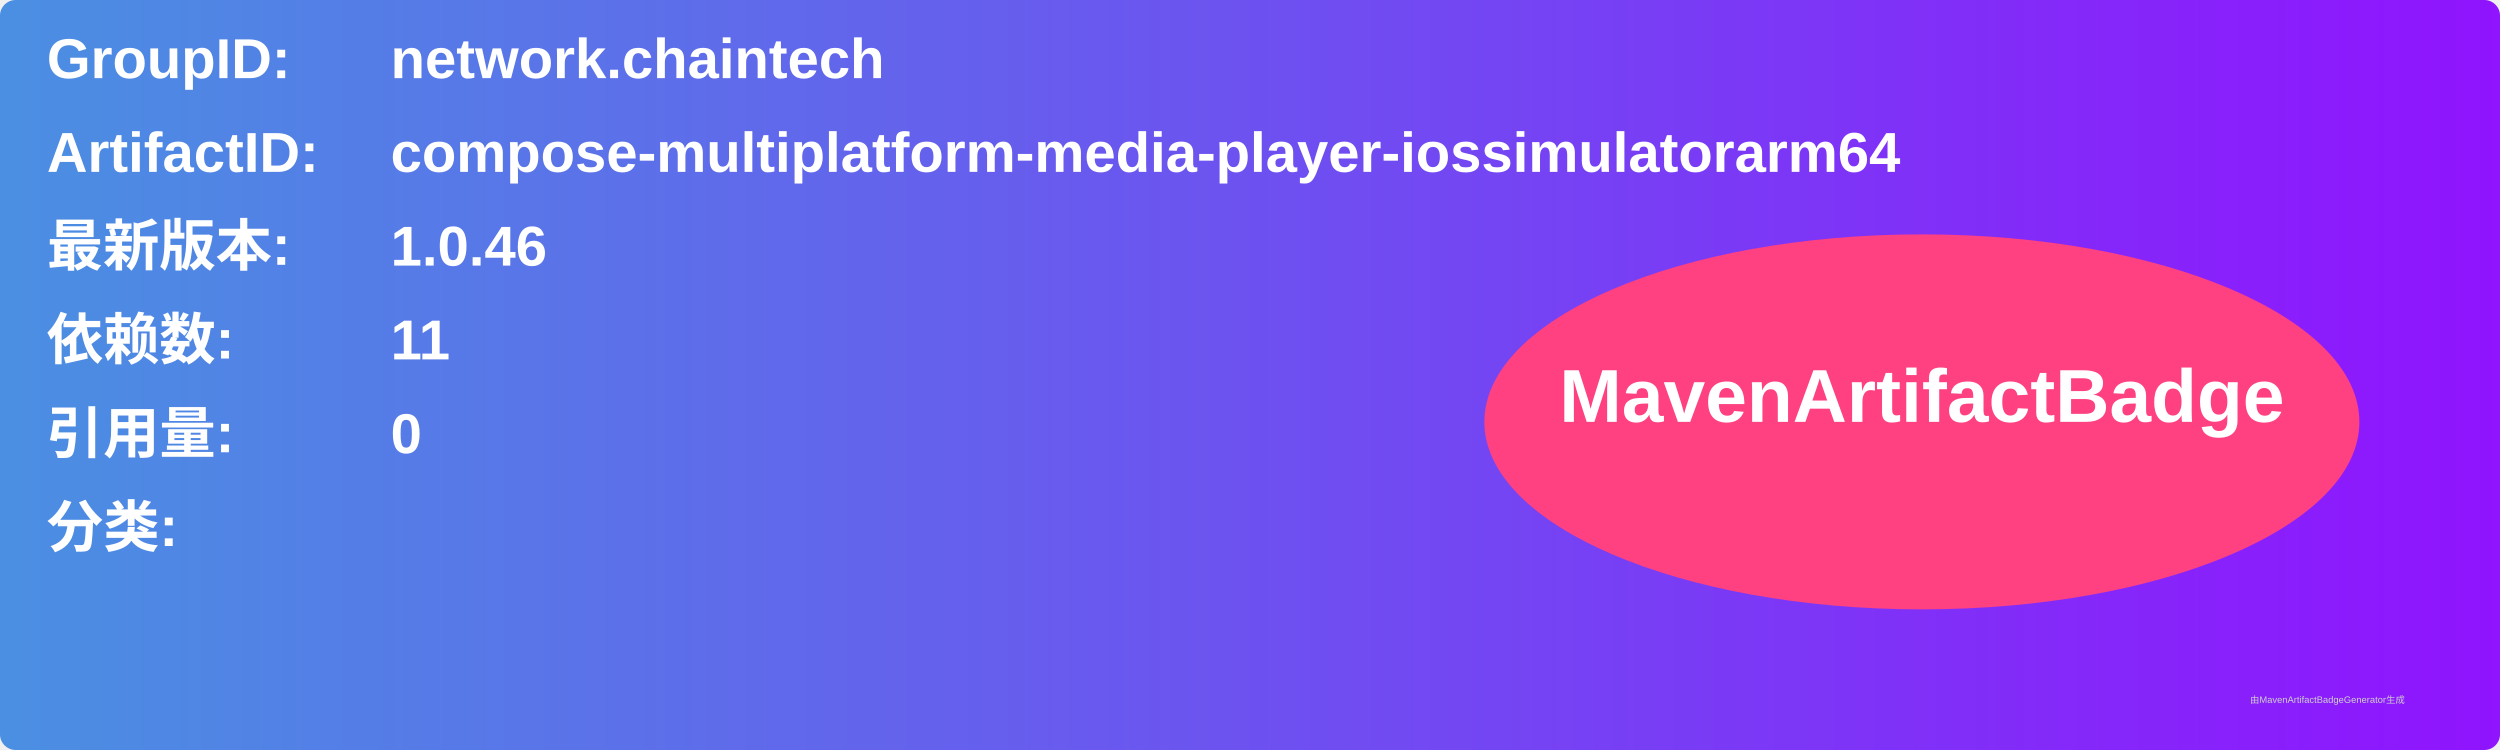
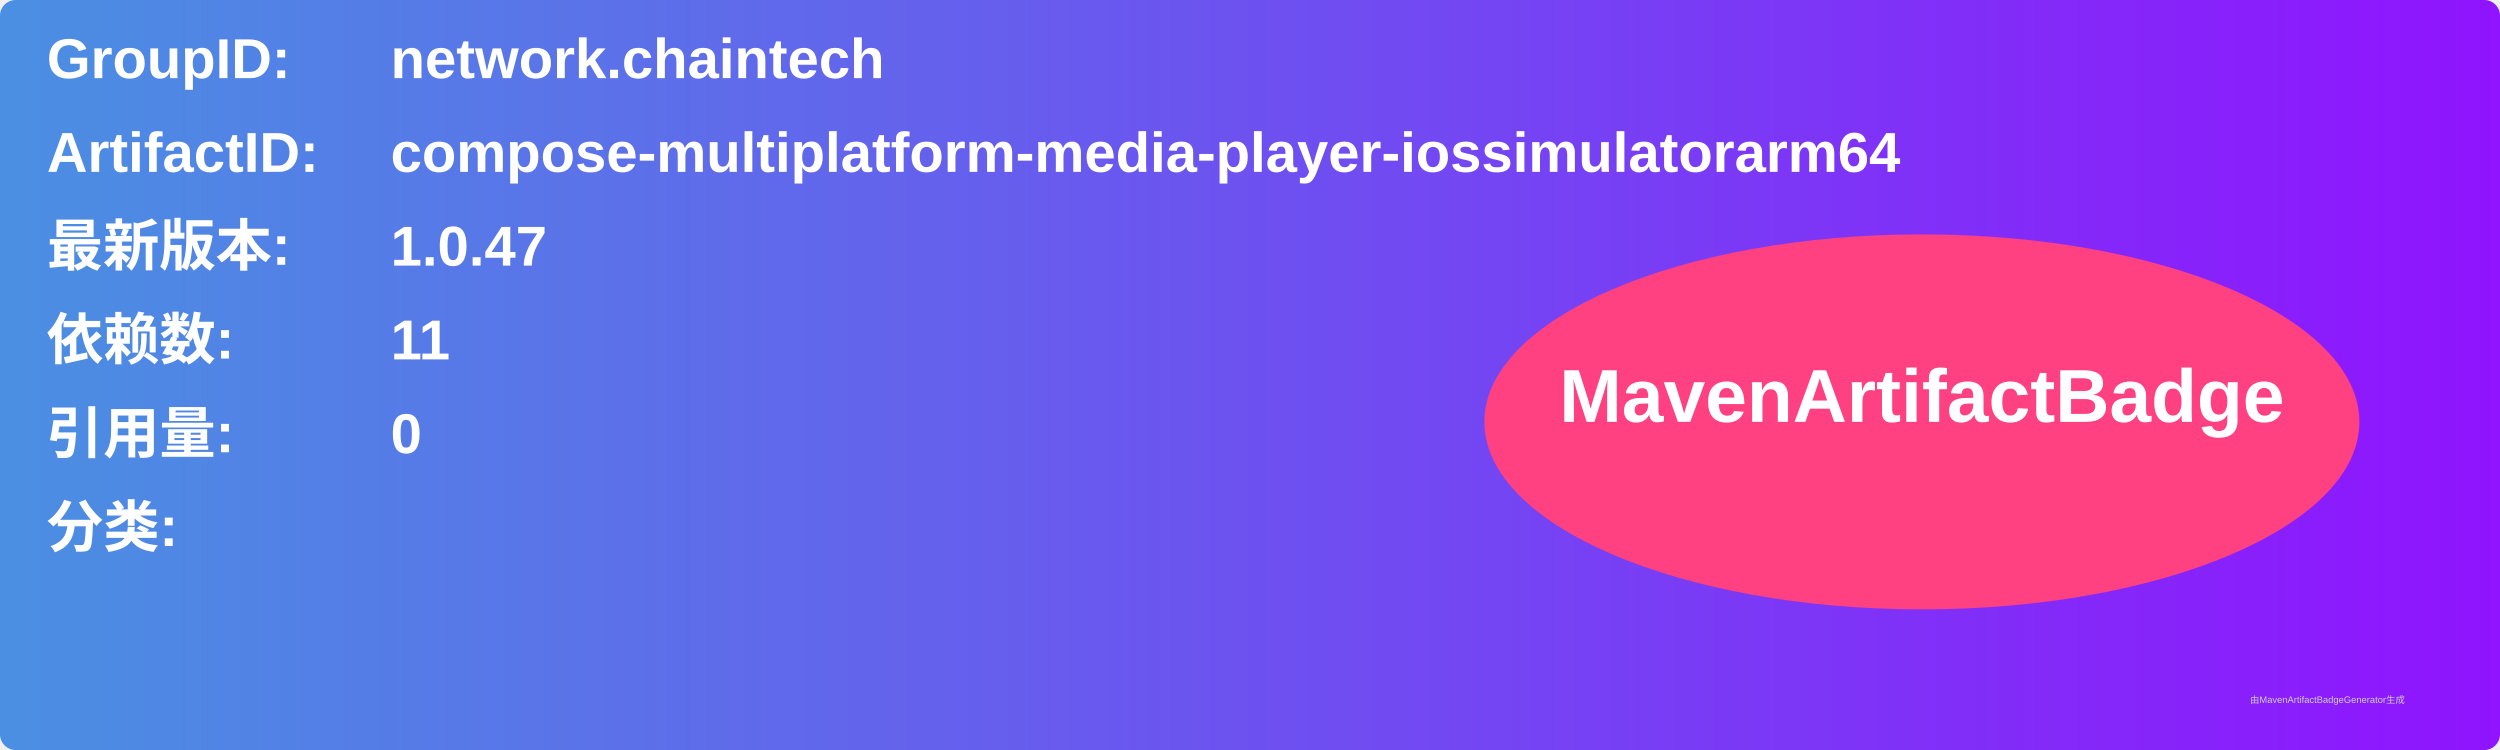
<svg xmlns="http://www.w3.org/2000/svg" width="800" height="240" viewBox="0 0 800 240">
  <linearGradient id="grad" x1="0%" y1="0%" x2="100%" y2="0%">
    <stop offset="0%" stop-color="#4a90e2" />
    <stop offset="100%" stop-color="#9013fe" />
  </linearGradient>
  <rect width="100%" height="100%" rx="5" ry="5" fill="url(#grad)" />
  <g transform="translate(15, 15)">
    <text x="0" y="10" font-family="Arial" font-size="18" fill="white" font-weight="bold" width="260">GroupID:</text>
    <text x="110" y="10" font-family="Arial" font-size="18" fill="white" font-weight="bold" width="460">network.chaintech</text>
    <text x="0" y="40" font-family="Arial" font-size="18" fill="white" font-weight="bold" width="260">ArtifactID:</text>
    <text x="110" y="40" font-family="Arial" font-size="18" fill="white" font-weight="bold" width="460">compose-multiplatform-media-player-iossimulatorarm64</text>
    <text x="0" y="70" font-family="Arial" font-size="18" fill="white" font-weight="bold">最新版本:</text>
    <text x="110" y="70" font-family="Arial" font-size="18" fill="white" font-weight="bold">
-       <tspan font-weight="bold">1.0.46</tspan>
+       <tspan font-weight="bold">1.0.47</tspan>
    </text>
    <text x="0" y="100" font-family="Arial" font-size="18" fill="white" font-weight="bold">依赖数: </text>
    <text x="110" y="100" font-family="Arial" font-size="18" fill="white">
      <tspan font-weight="bold">11</tspan>
    </text>
    <text x="0" y="130" font-family="Arial" font-size="18" fill="white" font-weight="bold">引用量: </text>
    <text x="110" y="130" font-family="Arial" font-size="18" fill="white">
      <tspan font-weight="bold">0</tspan>
    </text>
    <text x="0" y="160" font-family="Arial" font-size="18" fill="white" font-weight="bold">分类:</text>
    <text x="10" y="190" font-family="Arial" font-size="10" fill="white">
      <tspan font-weight="bold" />
    </text>
    <ellipse cx="600" cy="120" rx="140" ry="60" fill="#ff4081" />
    <text x="600" y="120" text-anchor="middle" font-family="Arial" font-size="24" fill="white" font-weight="bold">MavenArtifactBadge</text>
  </g>
  <text x="720" y="225" font-family="Arial" font-size="3" fill="#d0d0d0">由MavenArtifactBadgeGenerator生成</text>
</svg>
